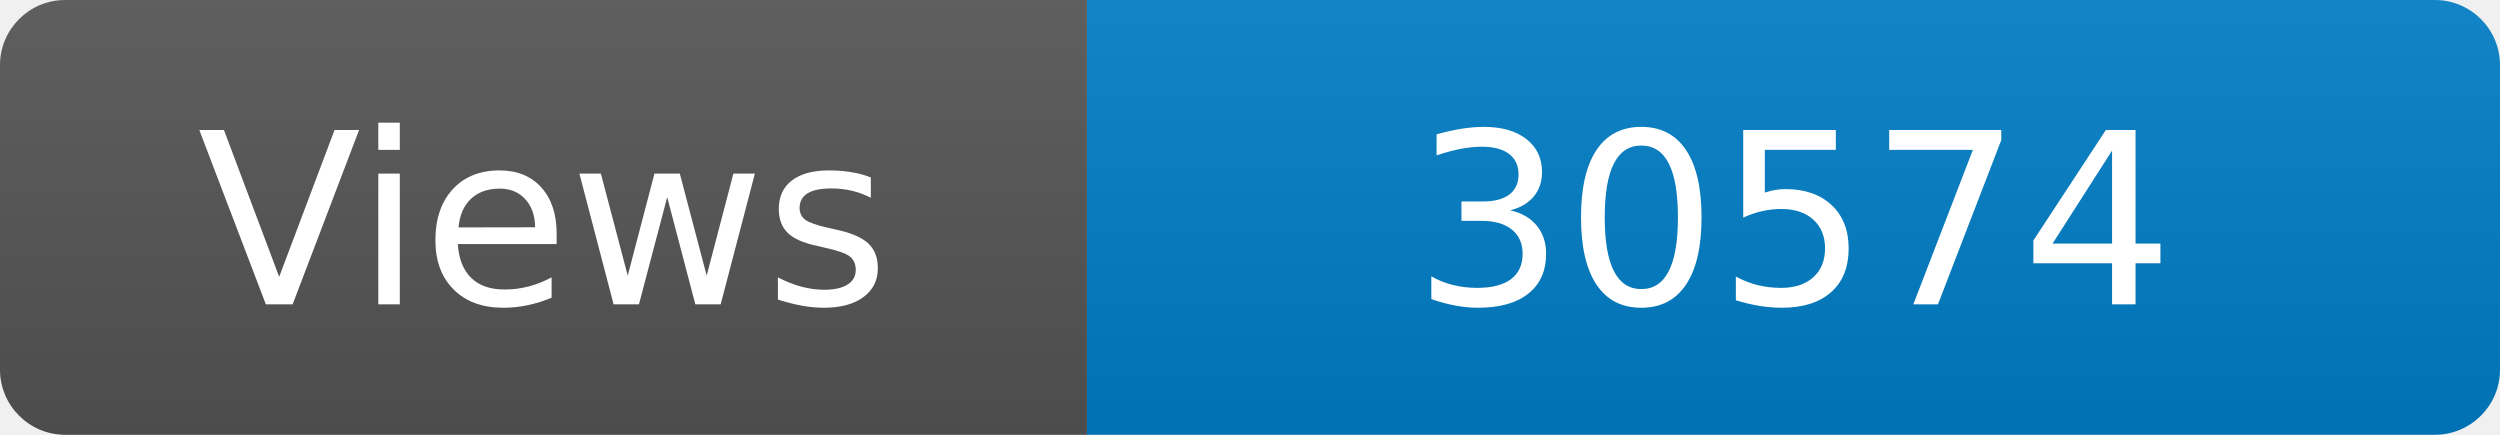
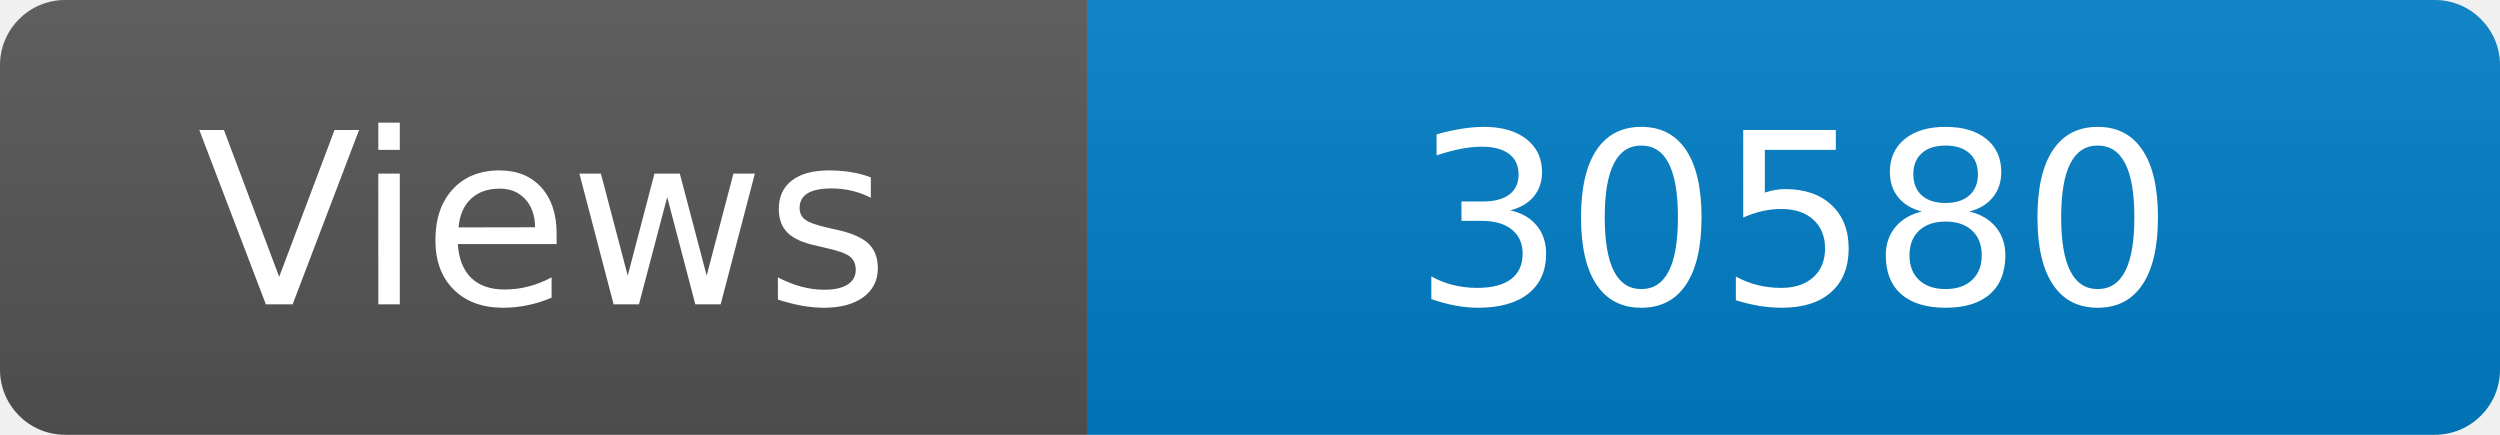
<svg xmlns="http://www.w3.org/2000/svg" width="115" height="20" role="img" aria-label="Maintained?: yes">
  <linearGradient id="s" x2="0" y2="100%">
    <stop offset="0" stop-color="#bbb" stop-opacity=".1" />
    <stop offset="1" stop-opacity=".1" />
  </linearGradient>
  <clipPath id="r">
    <rect width="115" height="20" rx="3" fill="#fff" />
  </clipPath>
  <g clip-path="url(#r)">
    <rect width="50" height="20" fill="#555" />
    <rect x="50" width="160" height="20" fill="#007ec6" />
    <rect width="115" height="20" fill="url(#s)" />
  </g>
  <g fill="#fff" text-anchor="middle" font-family="Verdana,Geneva,DejaVu Sans,sans-serif" font-size="110">
    <text x="250" y="140" transform="scale(.1)" fill="#fff">Views</text>
-     <text x="825" y="140" transform="scale(.1)" fill="#fff">30574</text>
+     <text x="825" y="140" transform="scale(.1)" fill="#fff">30580</text>
  </g>
</svg>
